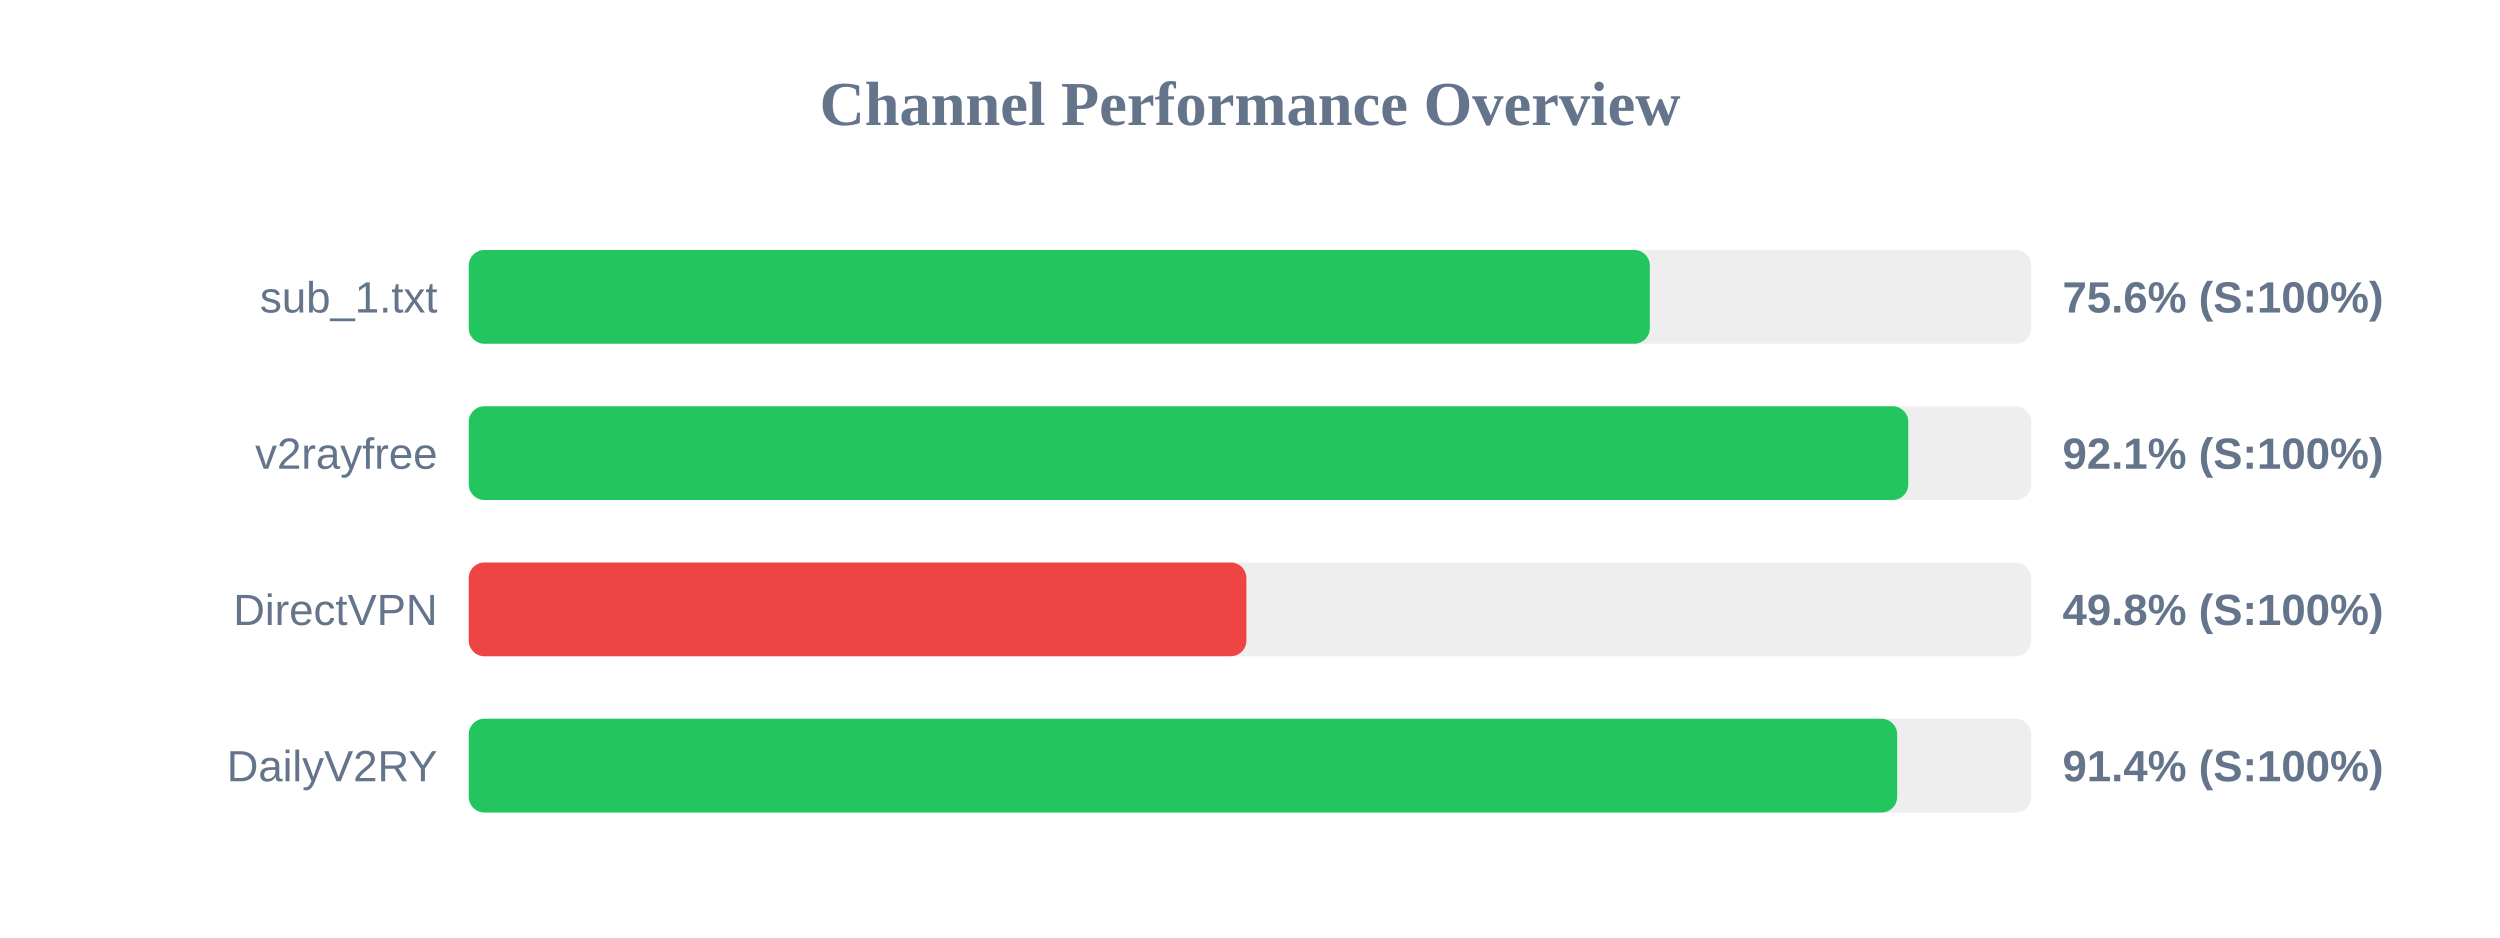
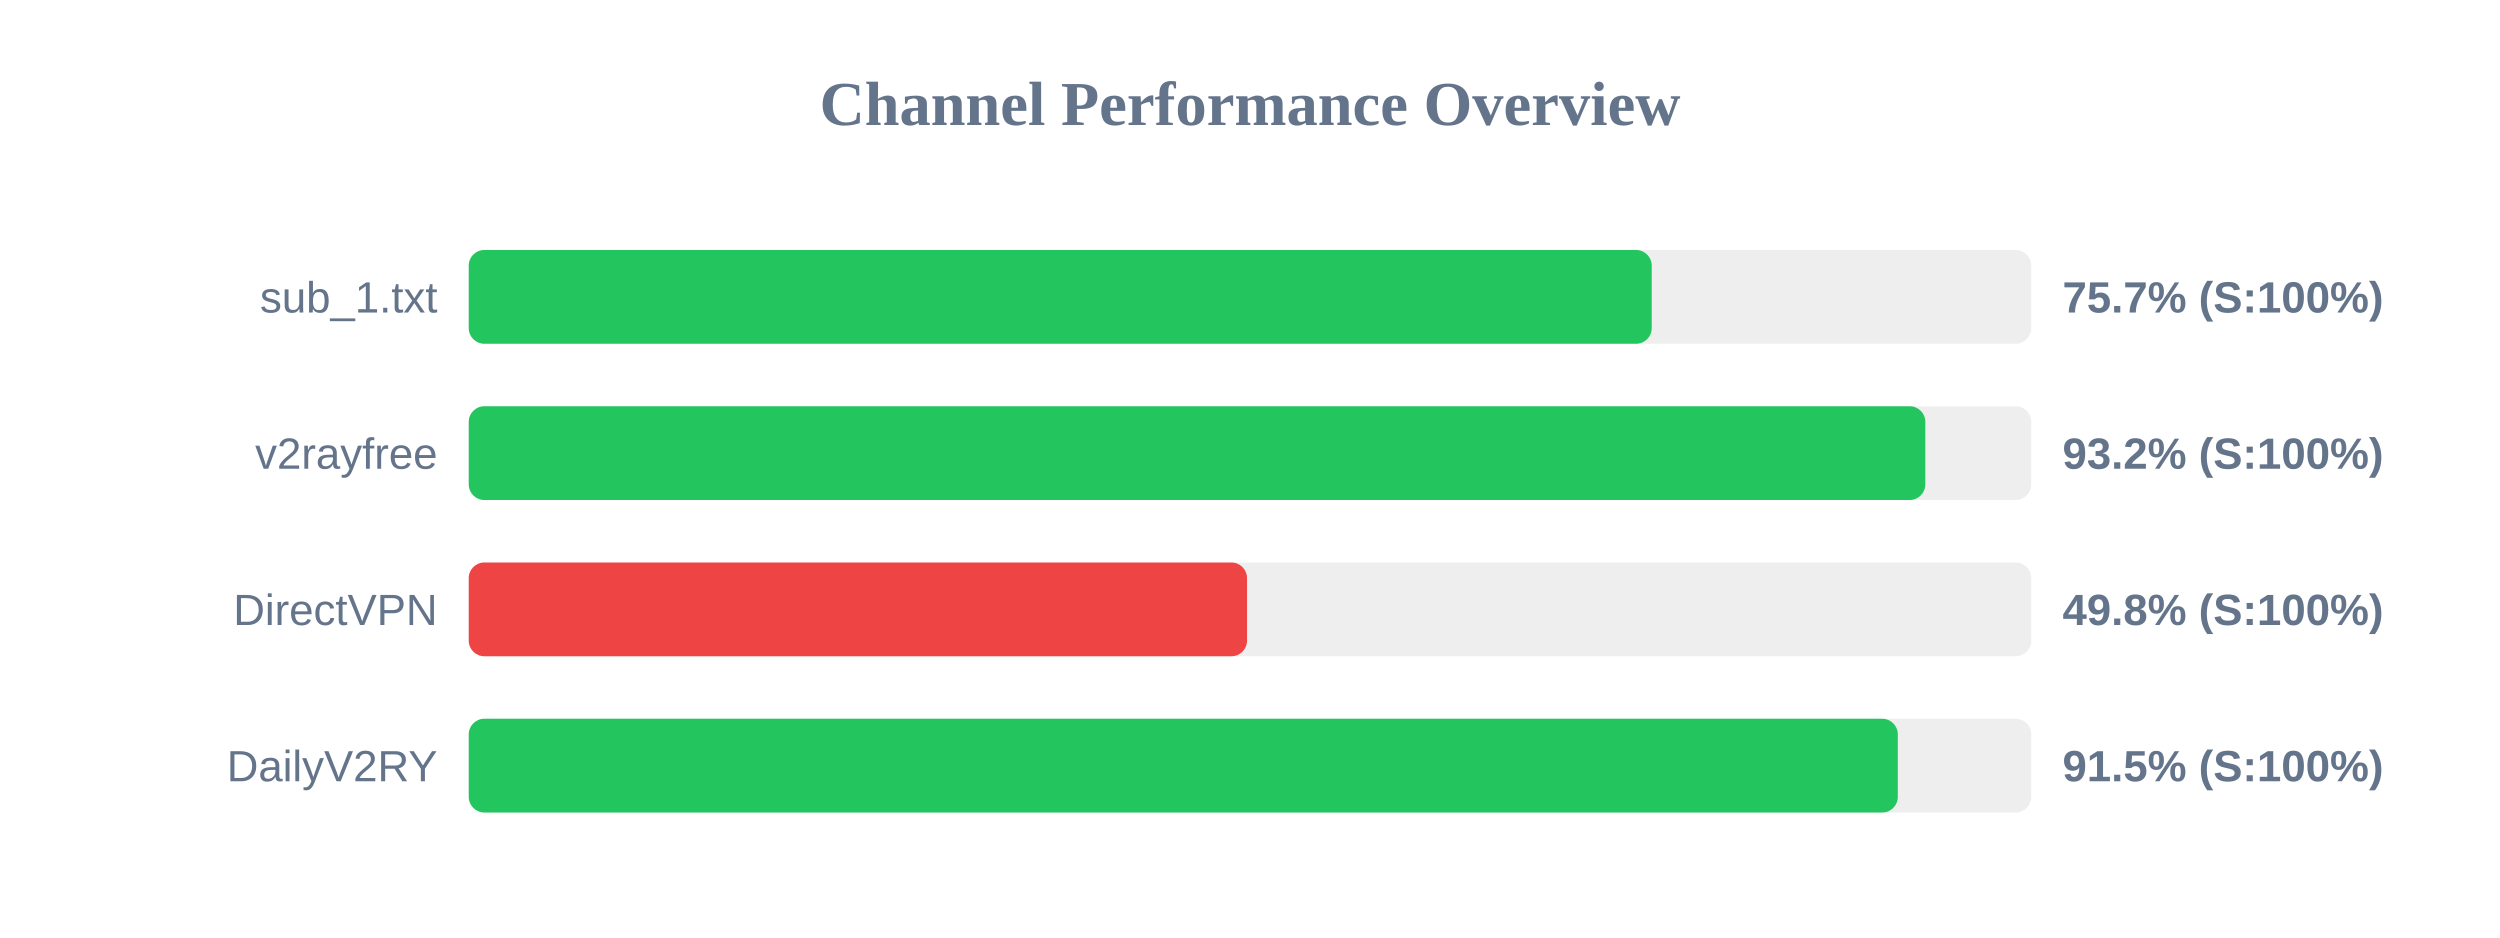
<svg xmlns="http://www.w3.org/2000/svg" width="800" height="300" version="1.1">
  <style>
        .row { font: 14px Arial; fill: #64748b; }
        .score { font: bold 14px Arial; fill: #64748b; }
    </style>
  <text x="400" y="40" text-anchor="middle" font-size="20px" font-weight="bold" fill="#64748b">Channel Performance Overview</text>
  <rect x="150" y="80" width="500" height="30" fill="#eee" rx="5" />
-   <rect x="150" y="80" width="377.95" height="30" fill="#22c55e" rx="5" />
+   <rect x="150" y="80" width="378.55" height="30" fill="#22c55e" rx="5" />
  <text x="140" y="100" text-anchor="end" class="row">sub_1.txt</text>
-   <text x="660" y="100" text-anchor="start" class="score">75.6% (S:100%)</text>
+   <text x="660" y="100" text-anchor="start" class="score">75.7% (S:100%)</text>
  <rect x="150" y="130" width="500" height="30" fill="#eee" rx="5" />
-   <rect x="150" y="130" width="460.65" height="30" fill="#22c55e" rx="5" />
+   <rect x="150" y="130" width="466.1" height="30" fill="#22c55e" rx="5" />
  <text x="140" y="150" text-anchor="end" class="row">v2rayfree</text>
-   <text x="660" y="150" text-anchor="start" class="score">92.1% (S:100%)</text>
+   <text x="660" y="150" text-anchor="start" class="score">93.2% (S:100%)</text>
  <rect x="150" y="180" width="500" height="30" fill="#eee" rx="5" />
-   <rect x="150" y="180" width="248.85" height="30" fill="#ef4444" rx="5" />
+   <rect x="150" y="180" width="249.05" height="30" fill="#ef4444" rx="5" />
  <text x="140" y="200" text-anchor="end" class="row">DirectVPN</text>
  <text x="660" y="200" text-anchor="start" class="score">49.8% (S:100%)</text>
  <rect x="150" y="230" width="500" height="30" fill="#eee" rx="5" />
-   <rect x="150" y="230" width="457.1" height="30" fill="#22c55e" rx="5" />
+   <rect x="150" y="230" width="457.3" height="30" fill="#22c55e" rx="5" />
  <text x="140" y="250" text-anchor="end" class="row">DailyV2RY</text>
-   <text x="660" y="250" text-anchor="start" class="score">91.4% (S:100%)</text>
+   <text x="660" y="250" text-anchor="start" class="score">91.5% (S:100%)</text>
</svg>
